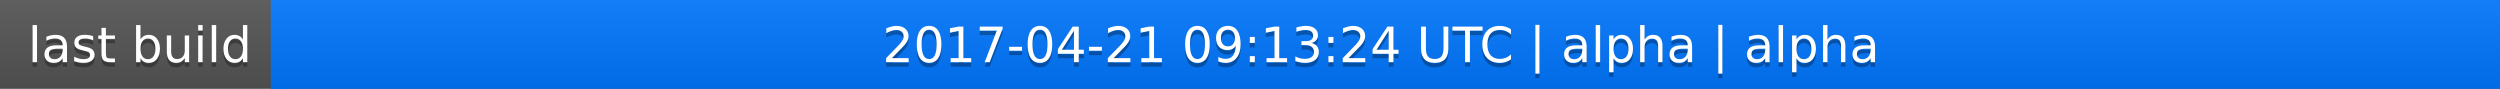
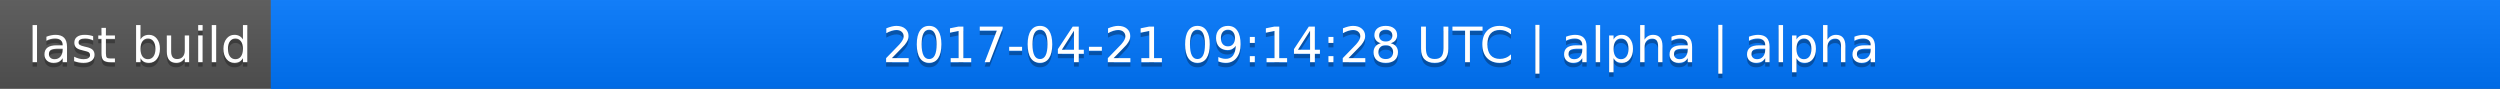
<svg xmlns="http://www.w3.org/2000/svg" width="563" height="20">
  <linearGradient id="a" x2="0" y2="100%">
    <stop offset="0" stop-color="#bbb" stop-opacity=".1" />
    <stop offset="1" stop-opacity=".1" />
  </linearGradient>
  <rect rx="0" width="563" height="20" fill="#555" />
  <rect rx="0" x="61" width="502" height="20" fill="#07f" />
  <path fill="#07f" d="M61 0h4v20h-4z" />
  <rect rx="0" width="563" height="20" fill="url(#a)" />
  <g fill="#fff" text-anchor="middle" font-family="DejaVu Sans,Verdana,Geneva,sans-serif" font-size="11">
    <text x="31.5" y="15" fill="#010101" fill-opacity=".3">last build</text>
    <text x="31.5" y="14">last build</text>
-     <text x="311" y="15" fill="#010101" fill-opacity=".3">2017-04-21 09:13:24 UTC | alpha | alpha</text>
-     <text x="311" y="14">2017-04-21 09:13:24 UTC | alpha | alpha</text>
+     <text x="311" y="15" fill="#010101" fill-opacity=".3">2017-04-21 09:14:28 UTC | alpha | alpha</text>
+     <text x="311" y="14">2017-04-21 09:14:28 UTC | alpha | alpha</text>
  </g>
</svg>
